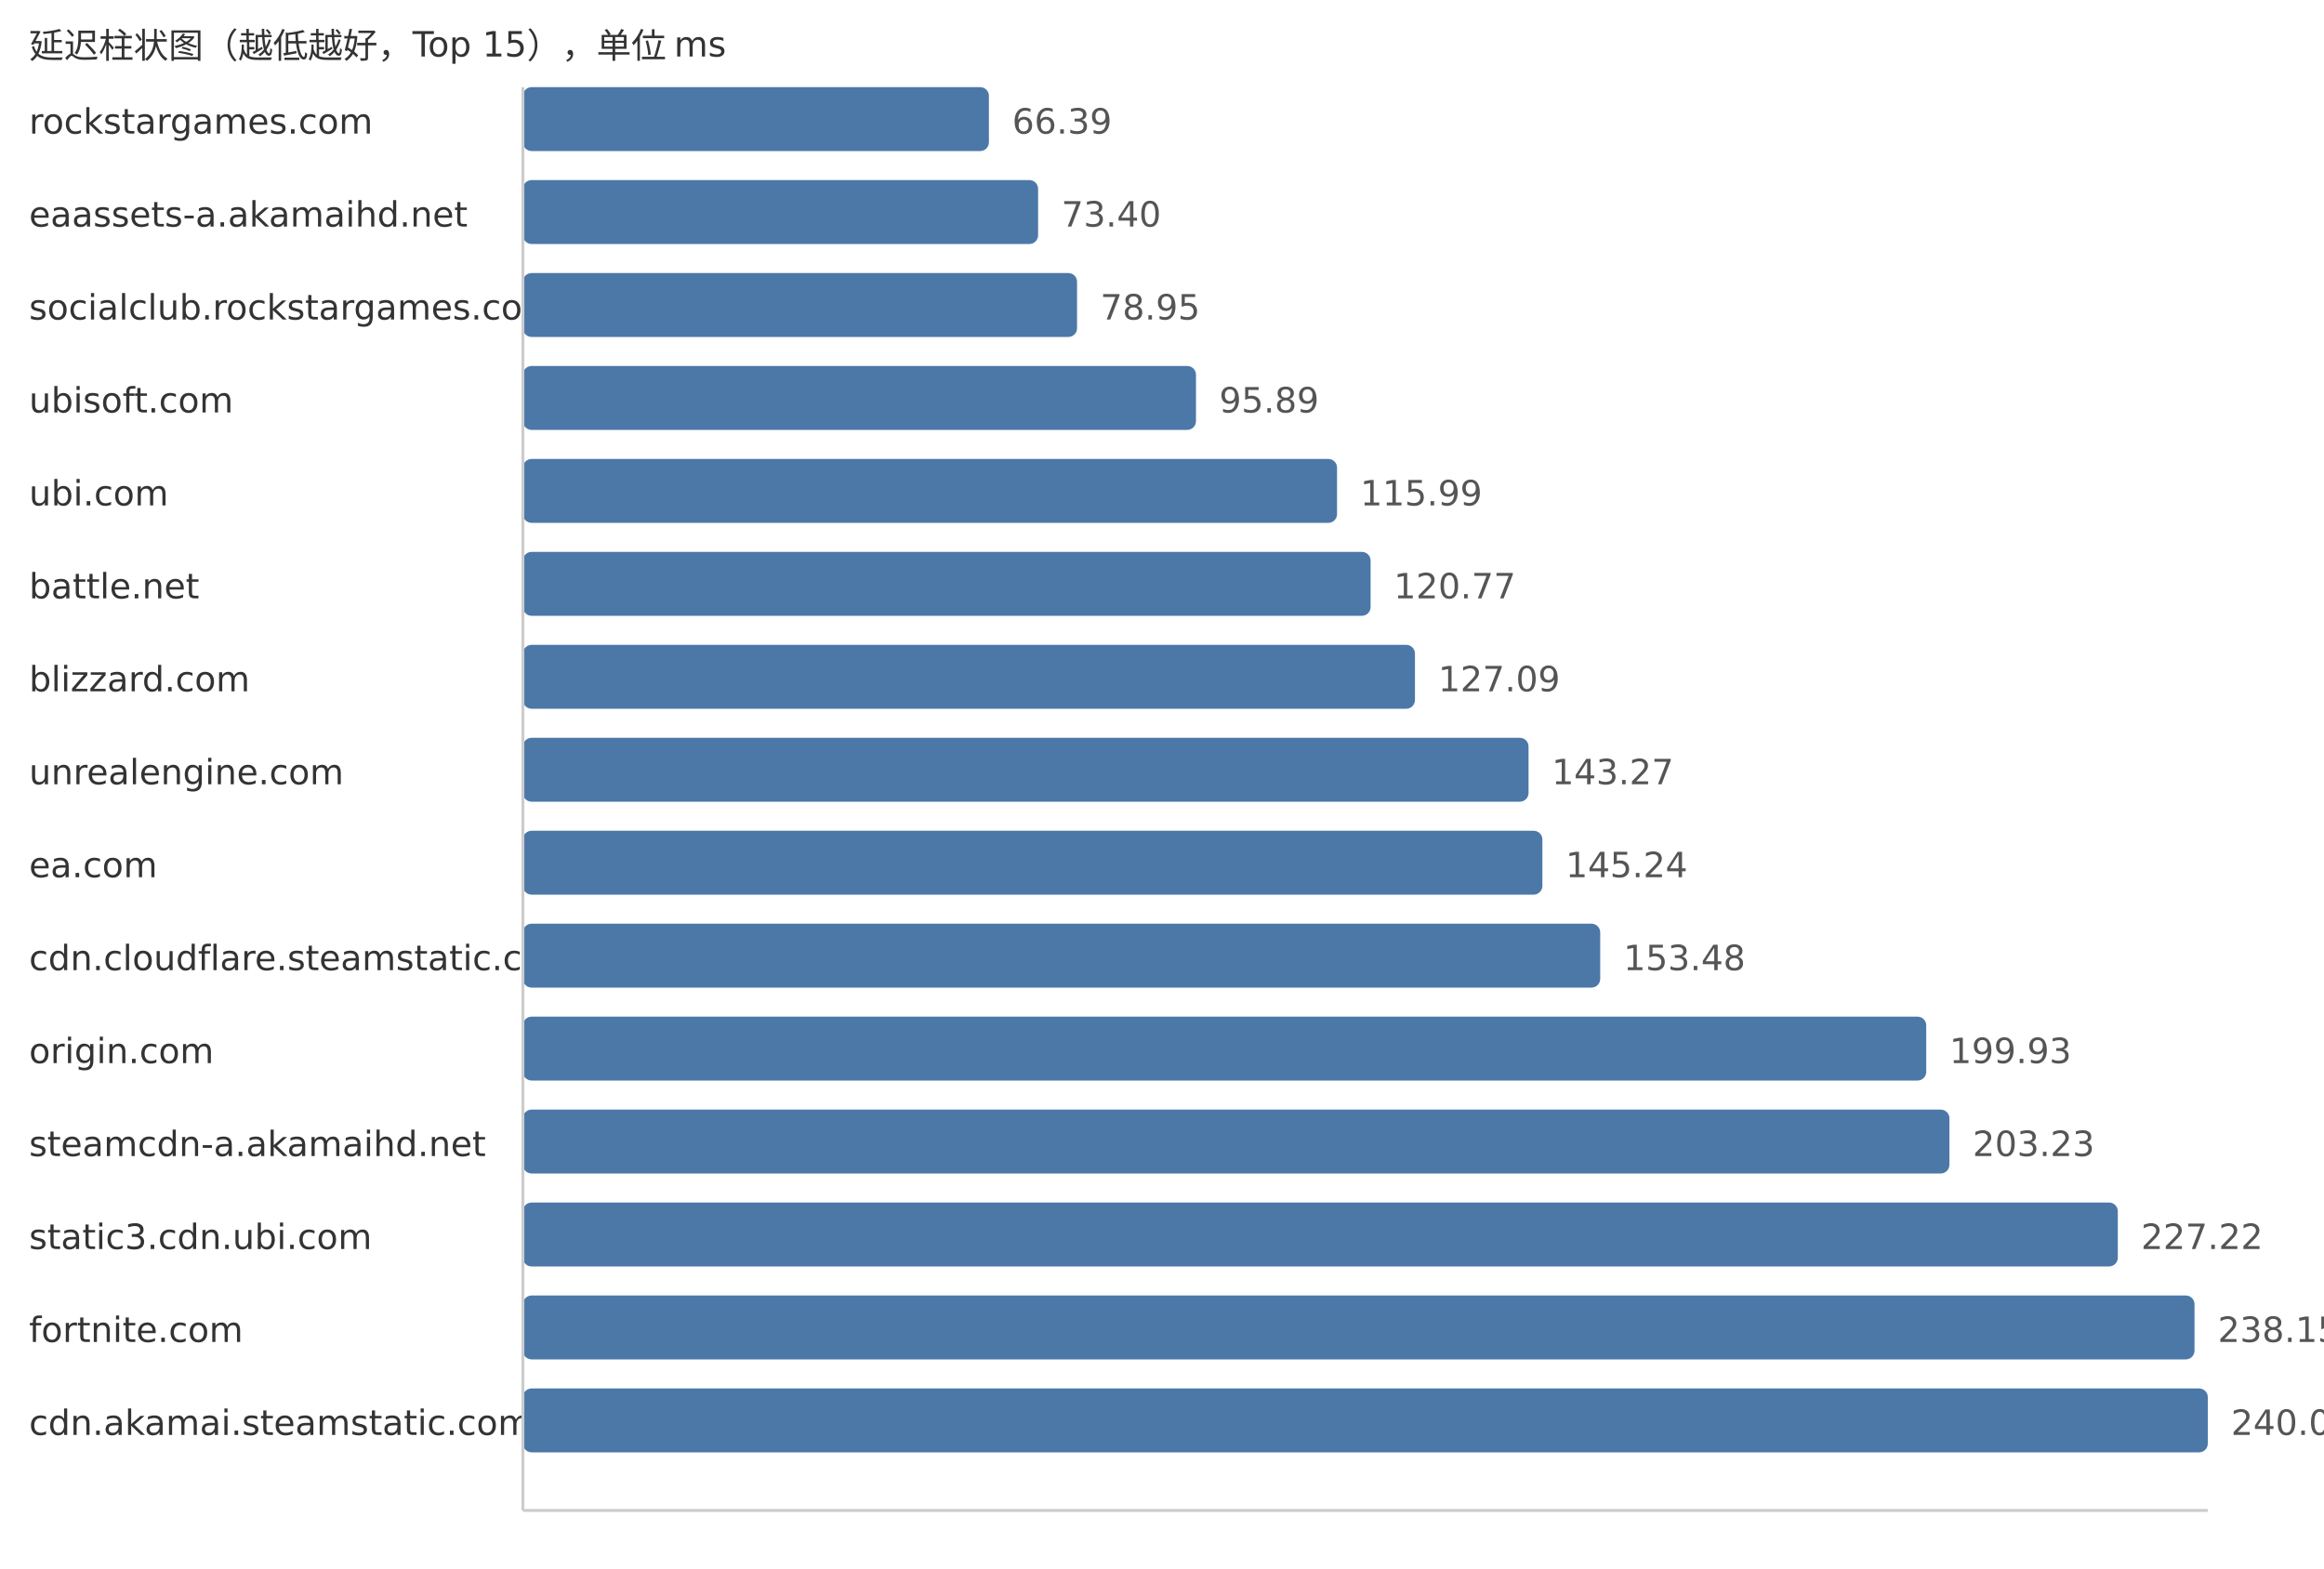
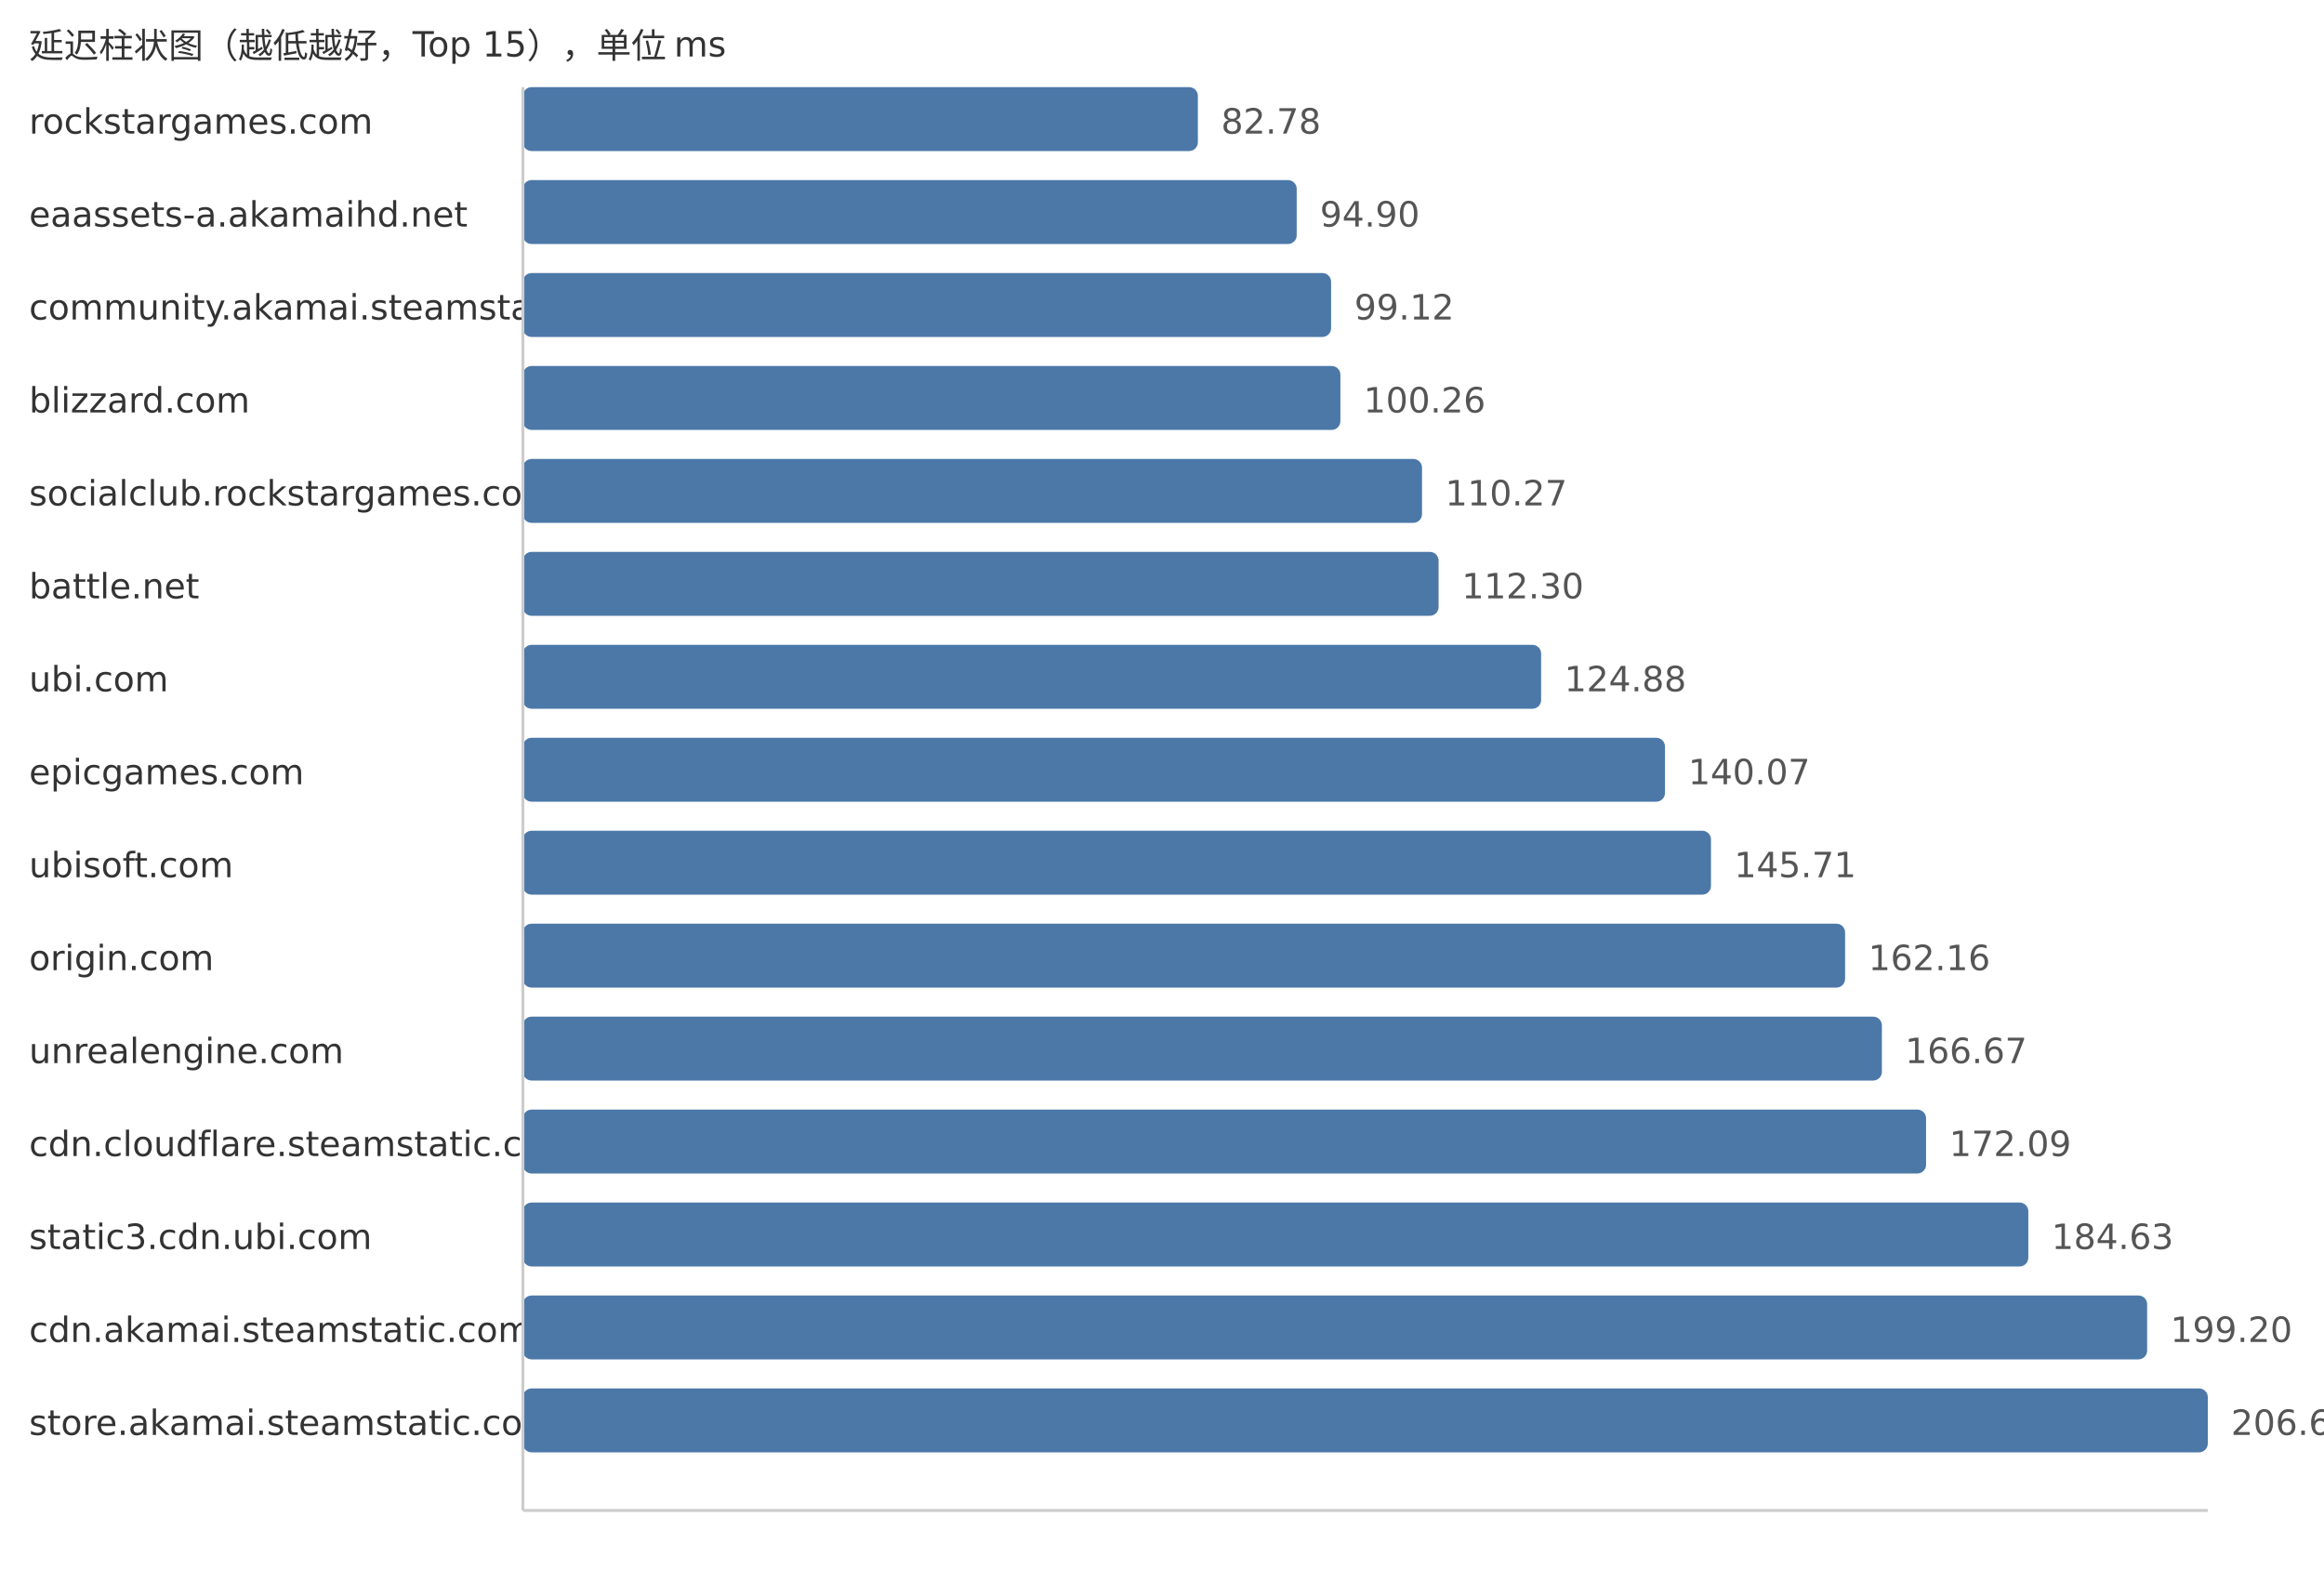
<svg xmlns="http://www.w3.org/2000/svg" width="800" height="540">
  <style> .label{font-family:DejaVu Sans,Verdana,Geneva,sans-serif;font-size:12px;fill:#333} .value{font-family:DejaVu Sans,Verdana,Geneva,sans-serif;font-size:12px;fill:#555} </style>
  <text x="10" y="20" class="label">延迟柱状图（越低越好，Top 15），单位 ms</text>
  <text x="10" y="46" class="label">rockstargames.com</text>
-   <rect x="180" y="30" width="160.42" height="22" fill="#4c78a8" rx="3" />
-   <text x="348.42" y="46" class="value">66.39</text>
+   <rect x="180" y="30" width="232.35" height="22" fill="#4c78a8" rx="3" />
+   <text x="420.35" y="46" class="value">82.78</text>
  <text x="10" y="78" class="label">eaassets-a.akamaihd.net</text>
-   <rect x="180" y="62" width="177.35" height="22" fill="#4c78a8" rx="3" />
-   <text x="365.35" y="78" class="value">73.40</text>
-   <text x="10" y="110" class="label">socialclub.rockstargames.com</text>
-   <rect x="180" y="94" width="190.76" height="22" fill="#4c78a8" rx="3" />
-   <text x="378.76" y="110" class="value">78.95</text>
-   <text x="10" y="142" class="label">ubisoft.com</text>
-   <rect x="180" y="126" width="231.7" height="22" fill="#4c78a8" rx="3" />
-   <text x="419.7" y="142" class="value">95.89</text>
-   <text x="10" y="174" class="label">ubi.com</text>
-   <rect x="180" y="158" width="280.26" height="22" fill="#4c78a8" rx="3" />
-   <text x="468.26" y="174" class="value">115.99</text>
+   <rect x="180" y="62" width="266.37" height="22" fill="#4c78a8" rx="3" />
+   <text x="454.37" y="78" class="value">94.90</text>
+   <text x="10" y="110" class="label">community.akamai.steamstatic.com</text>
+   <rect x="180" y="94" width="278.21" height="22" fill="#4c78a8" rx="3" />
+   <text x="466.21" y="110" class="value">99.12</text>
+   <text x="10" y="142" class="label">blizzard.com</text>
+   <rect x="180" y="126" width="281.41" height="22" fill="#4c78a8" rx="3" />
+   <text x="469.41" y="142" class="value">100.26</text>
+   <text x="10" y="174" class="label">socialclub.rockstargames.com</text>
+   <rect x="180" y="158" width="309.51" height="22" fill="#4c78a8" rx="3" />
+   <text x="497.51" y="174" class="value">110.27</text>
  <text x="10" y="206" class="label">battle.net</text>
-   <rect x="180" y="190" width="291.81" height="22" fill="#4c78a8" rx="3" />
-   <text x="479.81" y="206" class="value">120.77</text>
-   <text x="10" y="238" class="label">blizzard.com</text>
-   <rect x="180" y="222" width="307.08" height="22" fill="#4c78a8" rx="3" />
-   <text x="495.08" y="238" class="value">127.09</text>
-   <text x="10" y="270" class="label">unrealengine.com</text>
-   <rect x="180" y="254" width="346.18" height="22" fill="#4c78a8" rx="3" />
-   <text x="534.18" y="270" class="value">143.27</text>
-   <text x="10" y="302" class="label">ea.com</text>
-   <rect x="180" y="286" width="350.94" height="22" fill="#4c78a8" rx="3" />
-   <text x="538.94" y="302" class="value">145.24</text>
-   <text x="10" y="334" class="label">cdn.cloudflare.steamstatic.com</text>
-   <rect x="180" y="318" width="370.85" height="22" fill="#4c78a8" rx="3" />
-   <text x="558.85" y="334" class="value">153.48</text>
-   <text x="10" y="366" class="label">origin.com</text>
-   <rect x="180" y="350" width="483.08" height="22" fill="#4c78a8" rx="3" />
-   <text x="671.08" y="366" class="value">199.93</text>
-   <text x="10" y="398" class="label">steamcdn-a.akamaihd.net</text>
-   <rect x="180" y="382" width="491.06" height="22" fill="#4c78a8" rx="3" />
-   <text x="679.06" y="398" class="value">203.23</text>
+   <rect x="180" y="190" width="315.21" height="22" fill="#4c78a8" rx="3" />
+   <text x="503.21" y="206" class="value">112.30</text>
+   <text x="10" y="238" class="label">ubi.com</text>
+   <rect x="180" y="222" width="350.51" height="22" fill="#4c78a8" rx="3" />
+   <text x="538.51" y="238" class="value">124.88</text>
+   <text x="10" y="270" class="label">epicgames.com</text>
+   <rect x="180" y="254" width="393.15" height="22" fill="#4c78a8" rx="3" />
+   <text x="581.15" y="270" class="value">140.07</text>
+   <text x="10" y="302" class="label">ubisoft.com</text>
+   <rect x="180" y="286" width="408.98" height="22" fill="#4c78a8" rx="3" />
+   <text x="596.98" y="302" class="value">145.71</text>
+   <text x="10" y="334" class="label">origin.com</text>
+   <rect x="180" y="318" width="455.15" height="22" fill="#4c78a8" rx="3" />
+   <text x="643.15" y="334" class="value">162.16</text>
+   <text x="10" y="366" class="label">unrealengine.com</text>
+   <rect x="180" y="350" width="467.81" height="22" fill="#4c78a8" rx="3" />
+   <text x="655.81" y="366" class="value">166.67</text>
+   <text x="10" y="398" class="label">cdn.cloudflare.steamstatic.com</text>
+   <rect x="180" y="382" width="483.02" height="22" fill="#4c78a8" rx="3" />
+   <text x="671.02" y="398" class="value">172.09</text>
  <text x="10" y="430" class="label">static3.cdn.ubi.com</text>
-   <rect x="180" y="414" width="549.02" height="22" fill="#4c78a8" rx="3" />
-   <text x="737.02" y="430" class="value">227.22</text>
-   <text x="10" y="462" class="label">fortnite.com</text>
-   <rect x="180" y="446" width="575.43" height="22" fill="#4c78a8" rx="3" />
-   <text x="763.43" y="462" class="value">238.15</text>
-   <text x="10" y="494" class="label">cdn.akamai.steamstatic.com</text>
+   <rect x="180" y="414" width="518.22" height="22" fill="#4c78a8" rx="3" />
+   <text x="706.22" y="430" class="value">184.63</text>
+   <text x="10" y="462" class="label">cdn.akamai.steamstatic.com</text>
+   <rect x="180" y="446" width="559.12" height="22" fill="#4c78a8" rx="3" />
+   <text x="747.12" y="462" class="value">199.20</text>
+   <text x="10" y="494" class="label">store.akamai.steamstatic.com</text>
  <rect x="180" y="478" width="580.0" height="22" fill="#4c78a8" rx="3" />
-   <text x="768.0" y="494" class="value">240.04</text>
+   <text x="768.0" y="494" class="value">206.64</text>
  <line x1="180" y1="30" x2="180" y2="520" stroke="#ccc" />
  <line x1="180" y1="520" x2="760" y2="520" stroke="#ccc" />
</svg>
